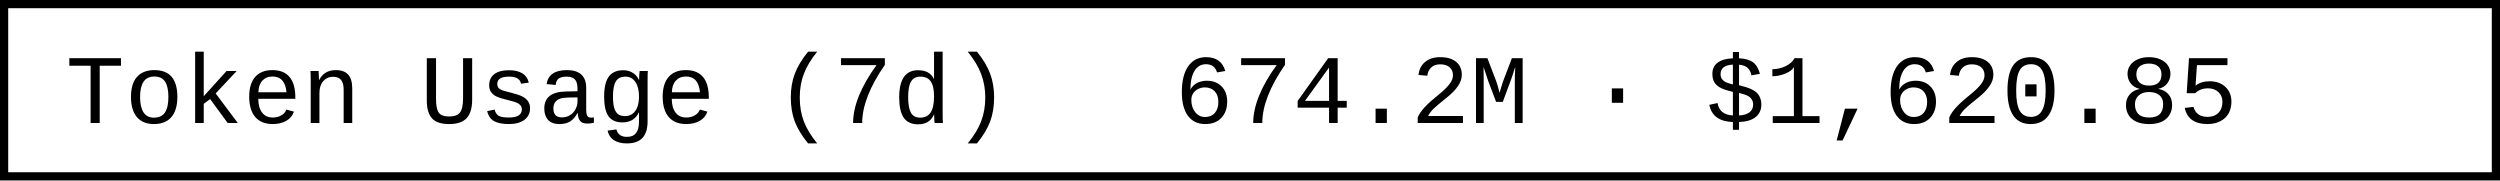
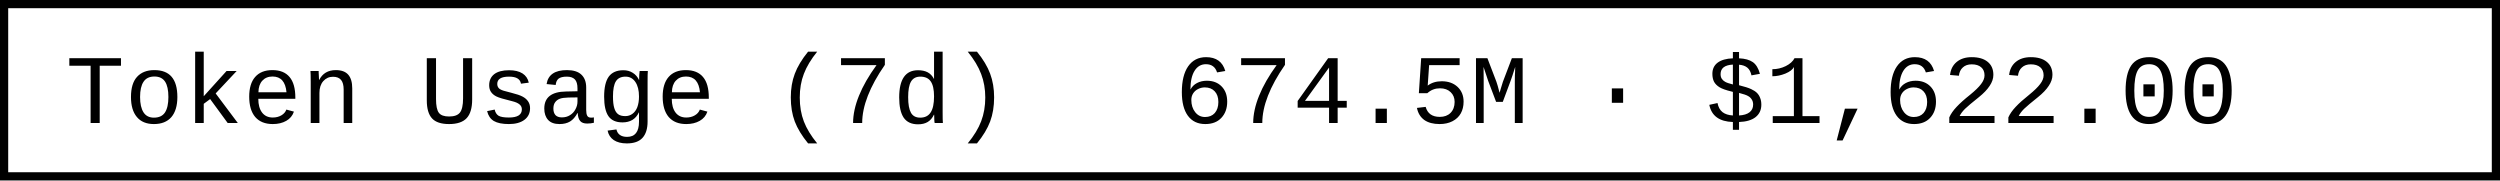
- <svg xmlns="http://www.w3.org/2000/svg" width="304.8" height="22" role="img" aria-label="Token Usage (7d): 674.2M · $1,620.85">
+ <svg xmlns="http://www.w3.org/2000/svg" width="304.8" height="22" role="img" aria-label="Token Usage (7d): 674.5M · $1,622.00">
  <rect x="0.5" y="0.5" width="303.8" height="21" fill="#fff" stroke="#000" stroke-width="1" />
  <g font-family="'Consolas','Monaco','Courier New',monospace" font-size="12" fill="#000">
    <text x="8" y="15">Token Usage (7d)</text>
-     <text x="143.2" y="15">674.2M · $1,620.85</text>
+     <text x="143.2" y="15">674.5M · $1,622.00</text>
  </g>
</svg>
